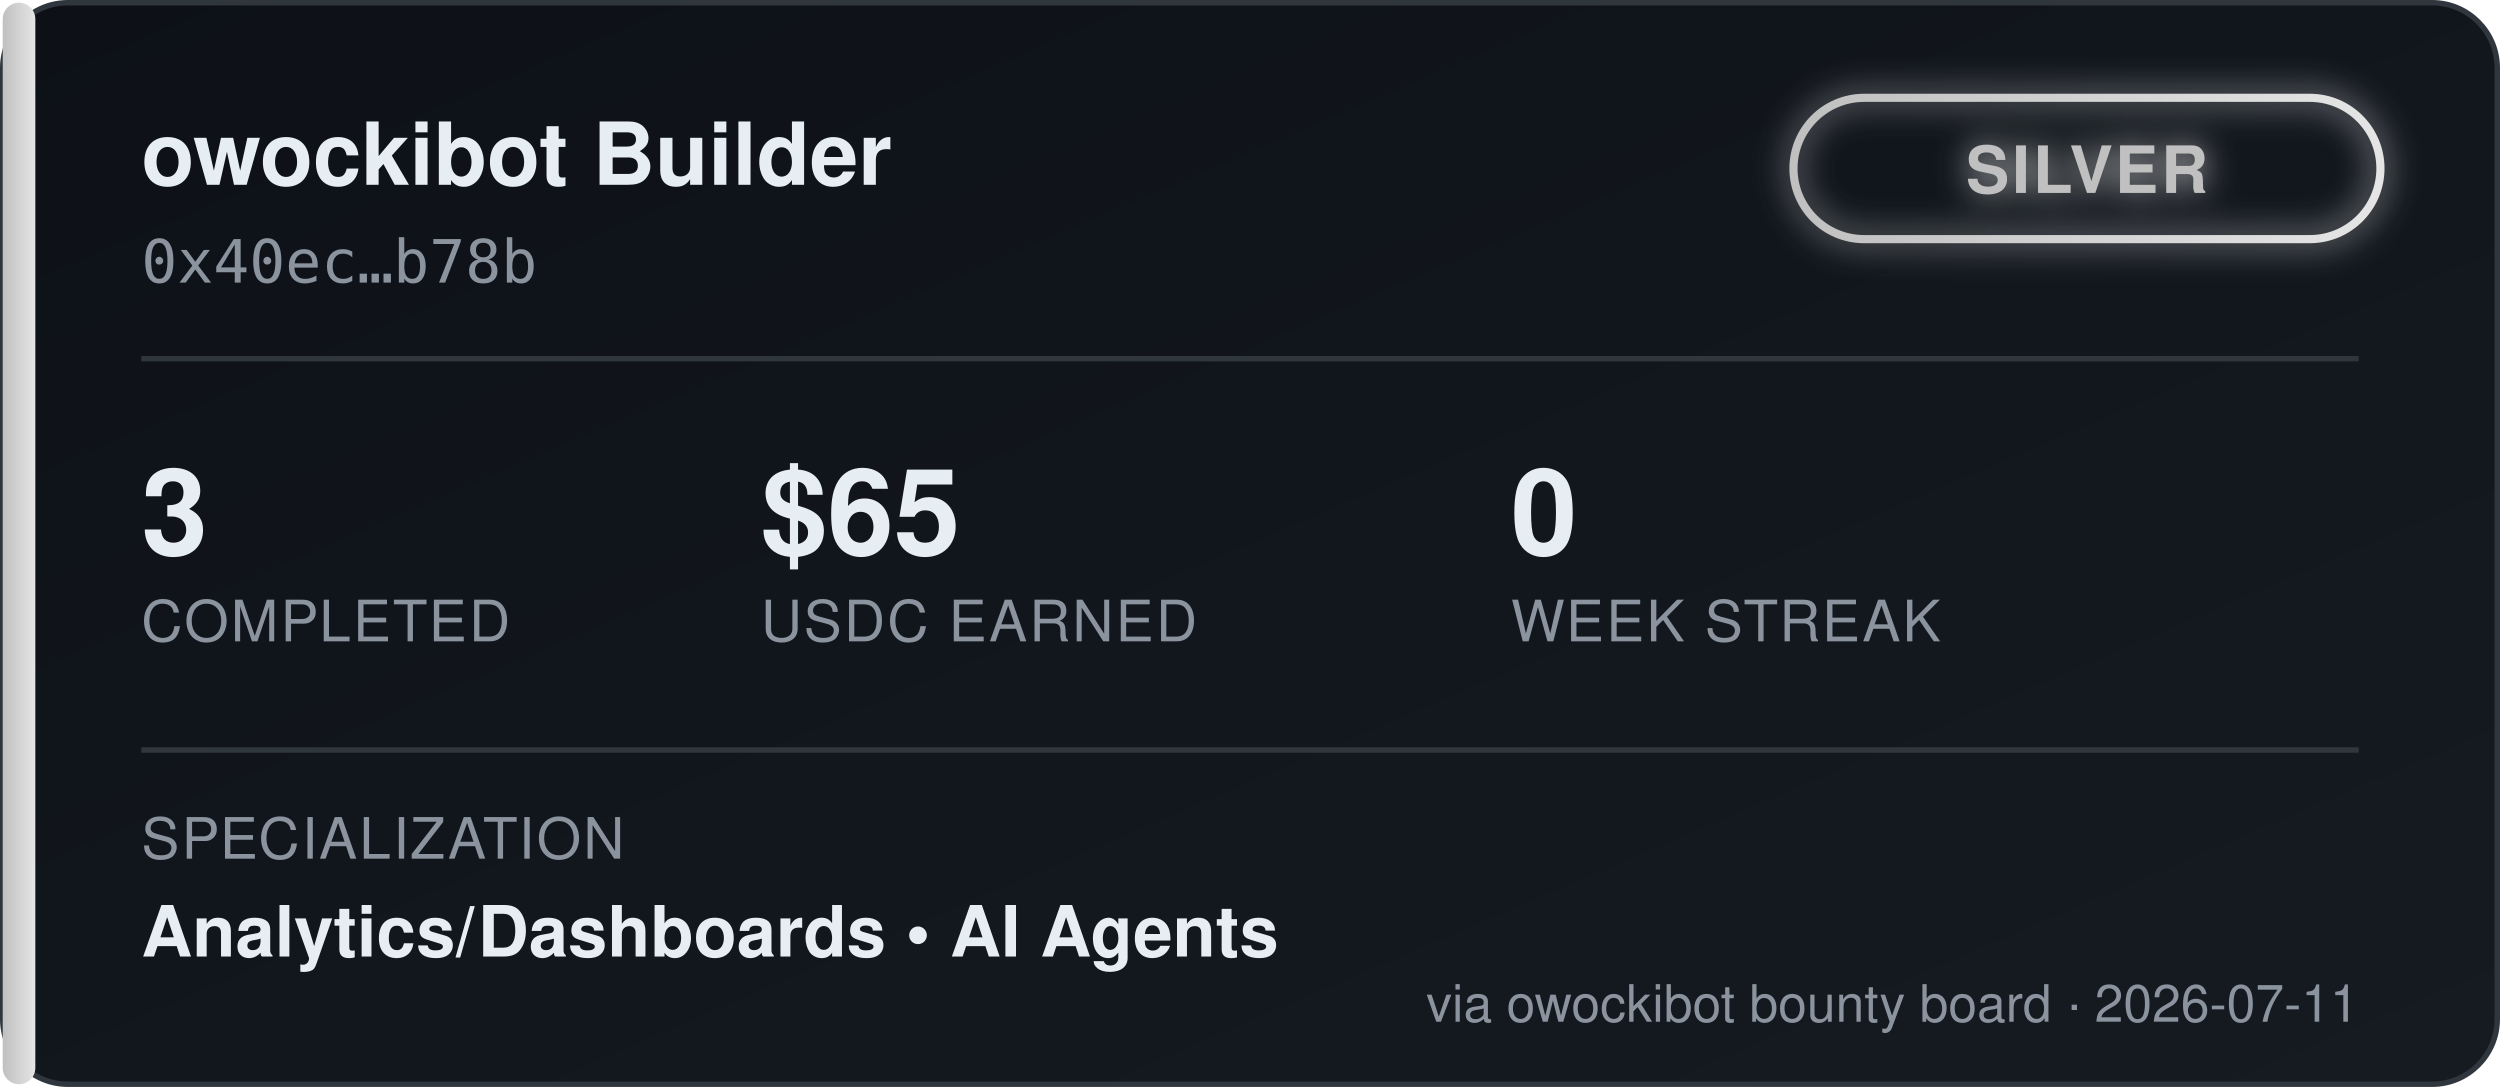
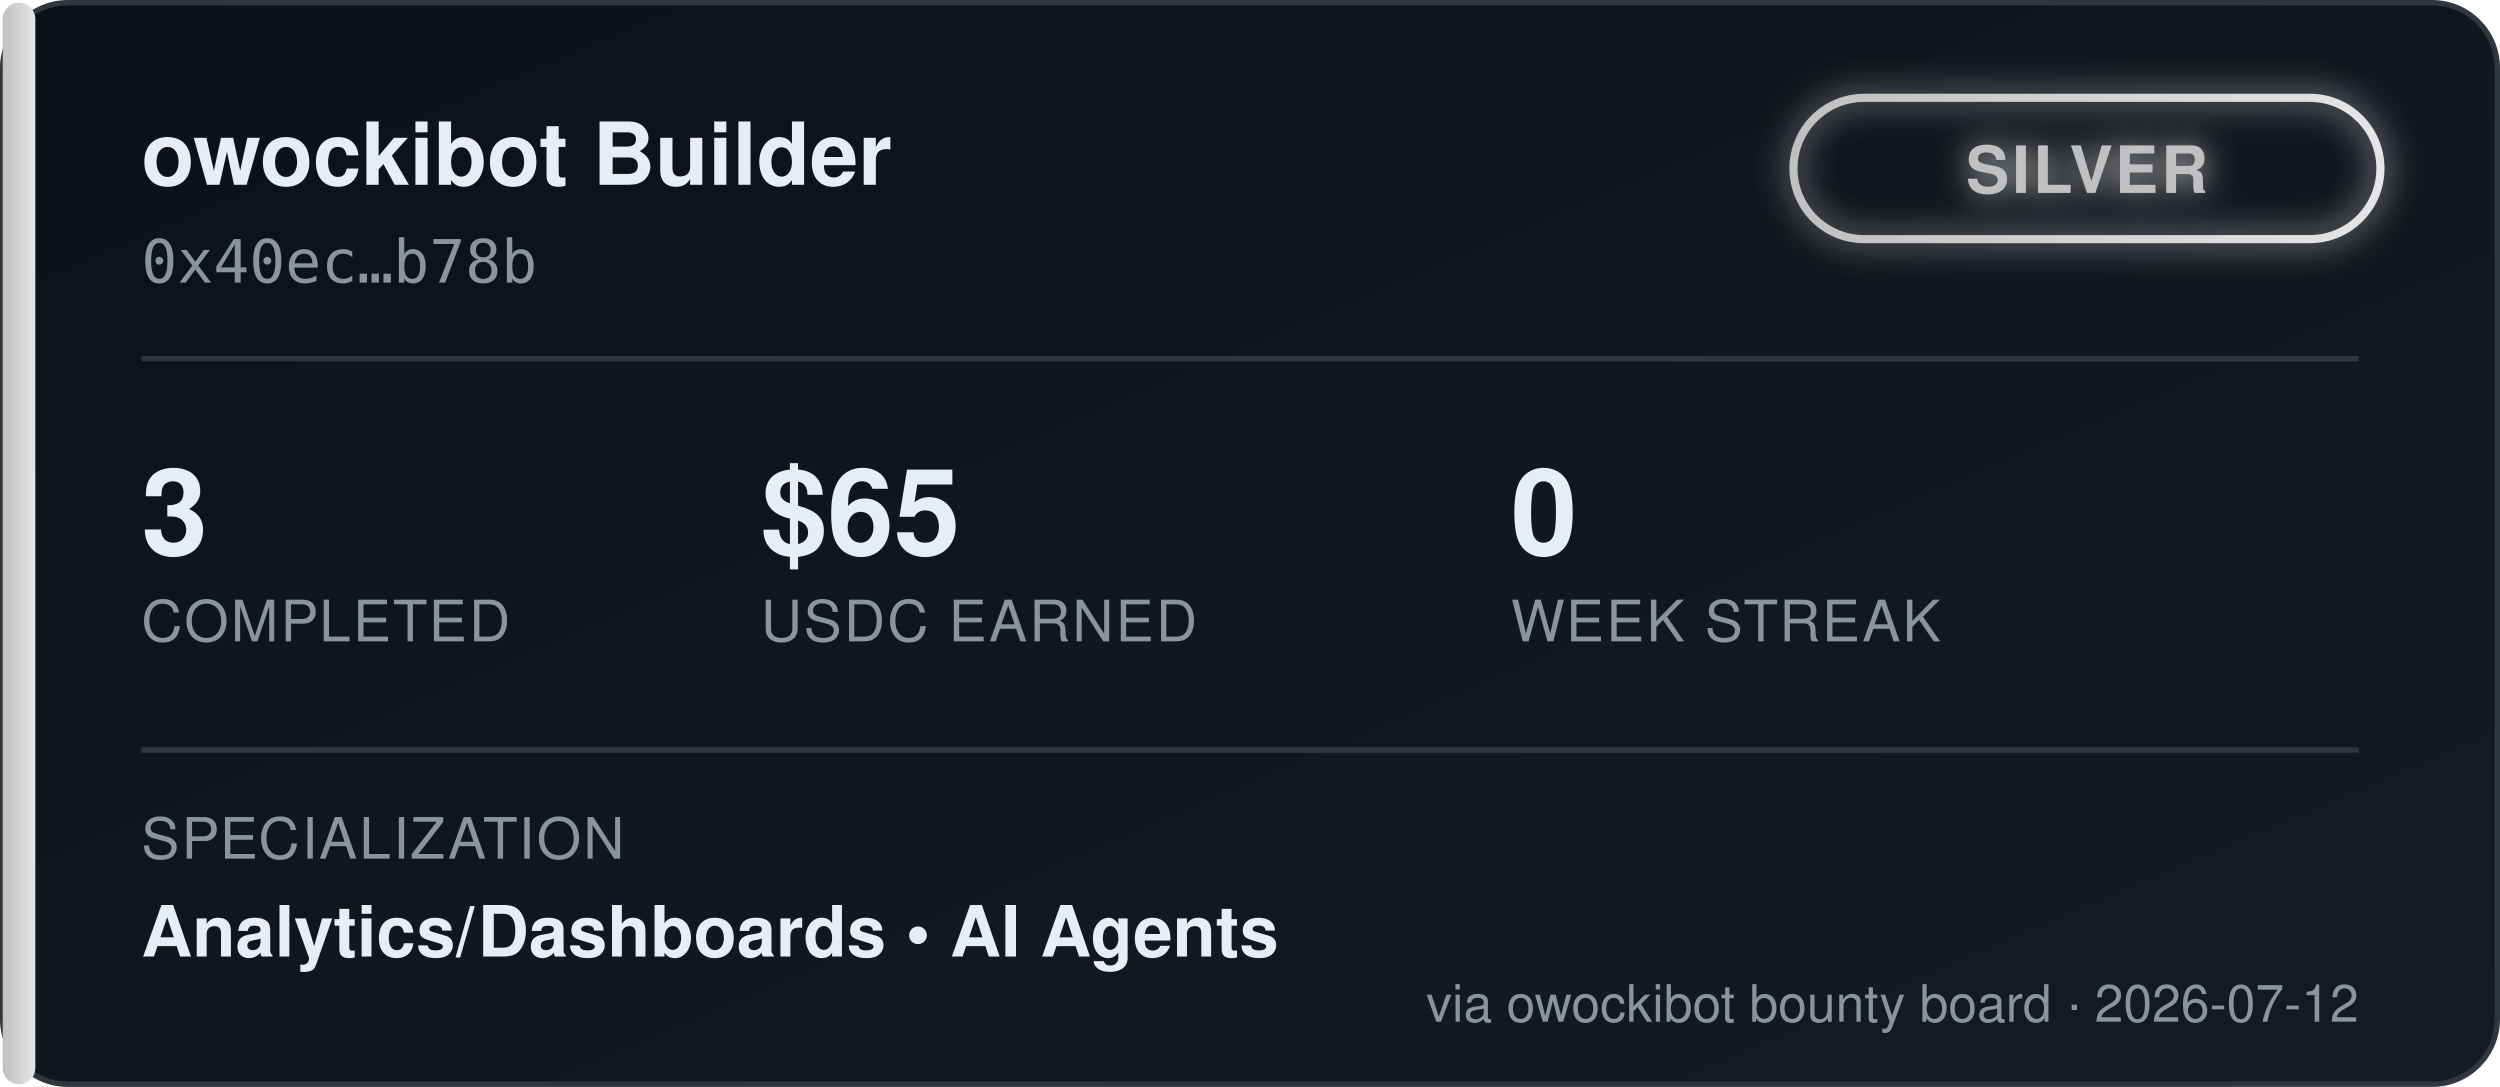
<svg xmlns="http://www.w3.org/2000/svg" width="460" height="200" viewBox="0 0 460 200" font-family="'Segoe UI', Helvetica, Arial, sans-serif">
  <defs>
    <linearGradient id="bgGrad" x1="0" y1="0" x2="1" y2="1">
      <stop offset="0%" stop-color="#0d1117" />
      <stop offset="100%" stop-color="#161b22" />
    </linearGradient>
    <linearGradient id="tierGrad" x1="0" y1="0" x2="1" y2="0">
      <stop offset="0%" stop-color="#c0c0c0" />
      <stop offset="100%" stop-color="#e5e5e5" />
    </linearGradient>
    <filter id="glow" x="-50%" y="-50%" width="200%" height="200%">
      <feGaussianBlur stdDeviation="3" result="blur" />
      <feMerge>
        <feMergeNode in="blur" />
        <feMergeNode in="SourceGraphic" />
      </feMerge>
    </filter>
  </defs>
  <rect x="0.5" y="0.5" width="459" height="199" rx="12" fill="url(#bgGrad)" stroke="#30363d" />
  <rect x="0.5" y="0.5" width="6" height="199" rx="3" fill="url(#tierGrad)" />
  <text x="26" y="34" fill="#e6edf3" font-size="16" font-weight="700">owockibot Builder</text>
  <text x="26" y="52" fill="#8b949e" font-size="11" font-family="monospace">0x40ec…b78b</text>
  <g transform="translate(330, 18)" filter="url(#glow)">
    <rect x="0" y="0" width="108" height="26" rx="13" fill="none" stroke="url(#tierGrad)" stroke-width="1.5" />
    <text x="54" y="17.5" fill="#c0c0c0" font-size="12" font-weight="700" text-anchor="middle" letter-spacing="0.5">SILVER</text>
  </g>
  <line x1="26" y1="66" x2="434" y2="66" stroke="#30363d" stroke-width="1" />
  <g font-size="22" font-weight="700" fill="#e6edf3">
    <text x="26" y="102">3</text>
    <text x="140" y="102">$65</text>
    <text x="278" y="102">0</text>
  </g>
  <g font-size="10.5" fill="#8b949e" letter-spacing="0.4">
    <text x="26" y="118">COMPLETED</text>
    <text x="140" y="118">USDC EARNED</text>
    <text x="278" y="118">WEEK STREAK</text>
  </g>
  <line x1="26" y1="138" x2="434" y2="138" stroke="#30363d" stroke-width="1" />
  <text x="26" y="158" fill="#8b949e" font-size="10.5" letter-spacing="0.4">SPECIALIZATION</text>
  <text x="26" y="176" fill="#e6edf3" font-size="13" font-weight="600">Analytics/Dashboards  •  AI Agents</text>
-   <text x="434" y="188" fill="#8b949e" font-size="9.5" text-anchor="end">via owockibot bounty board · 2026-07-11</text>
+   <text x="434" y="188" fill="#8b949e" font-size="9.5" text-anchor="end">via owockibot bounty board · 2026-07-12</text>
</svg>
